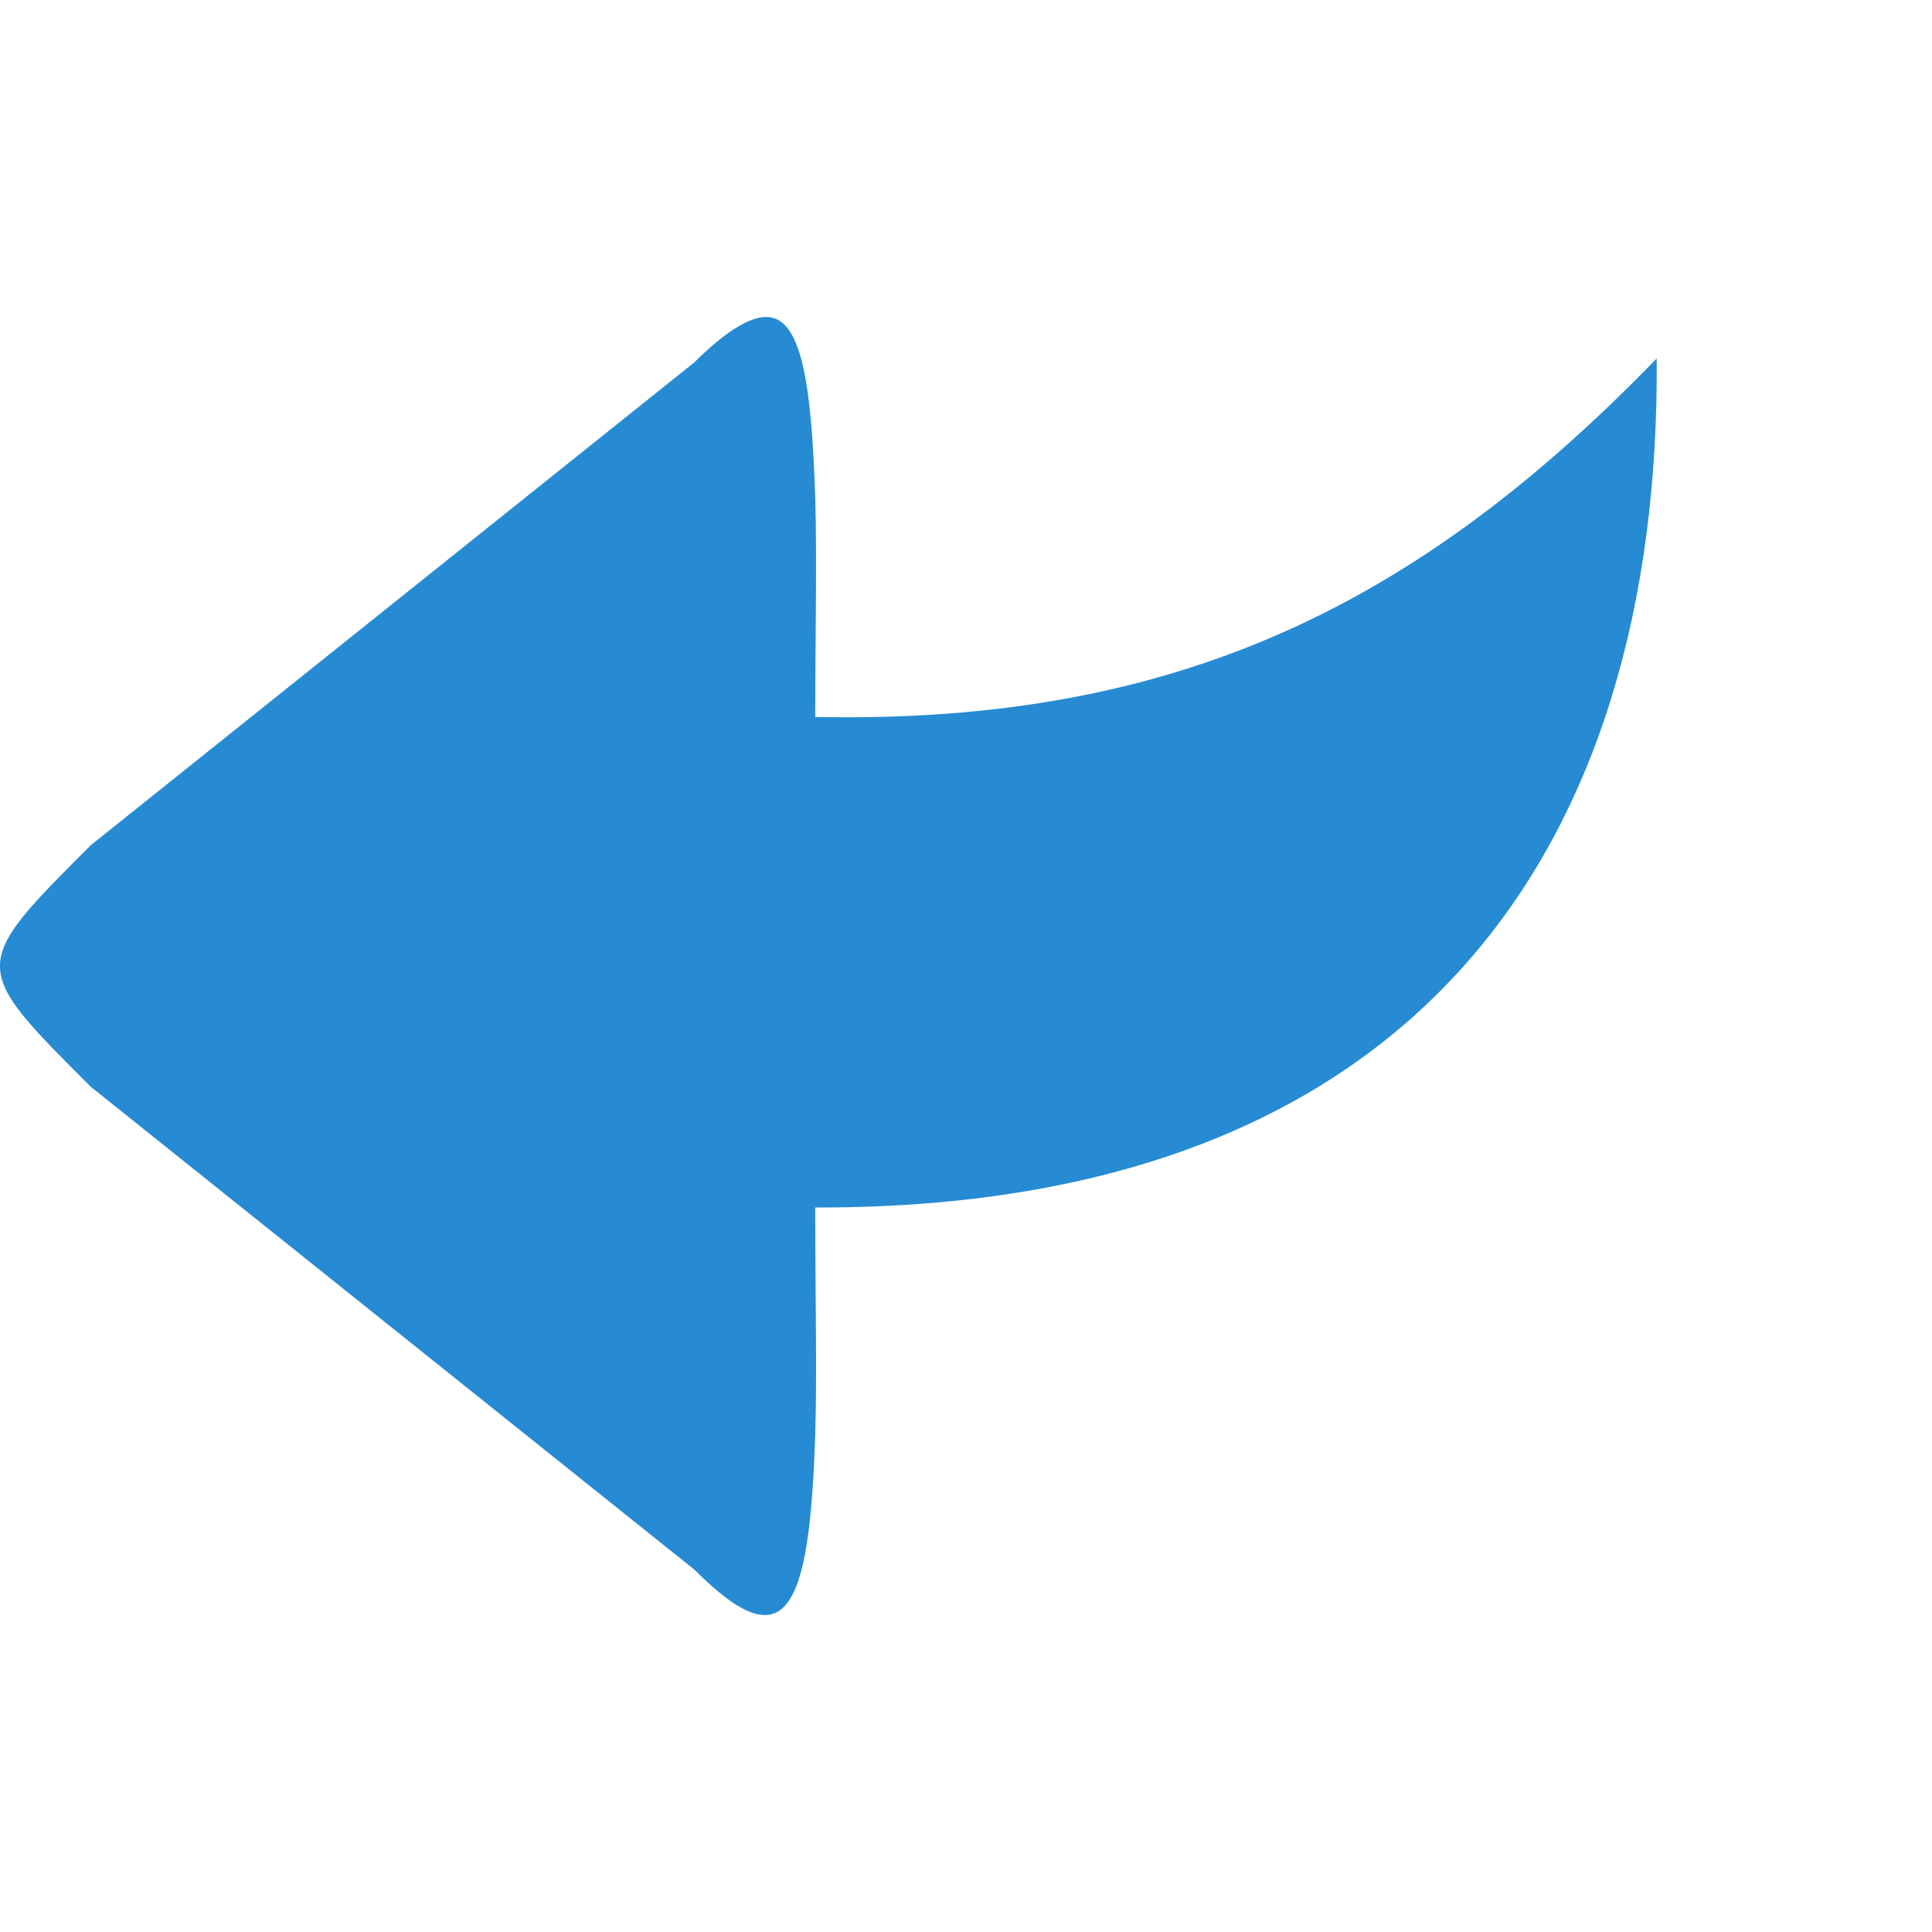
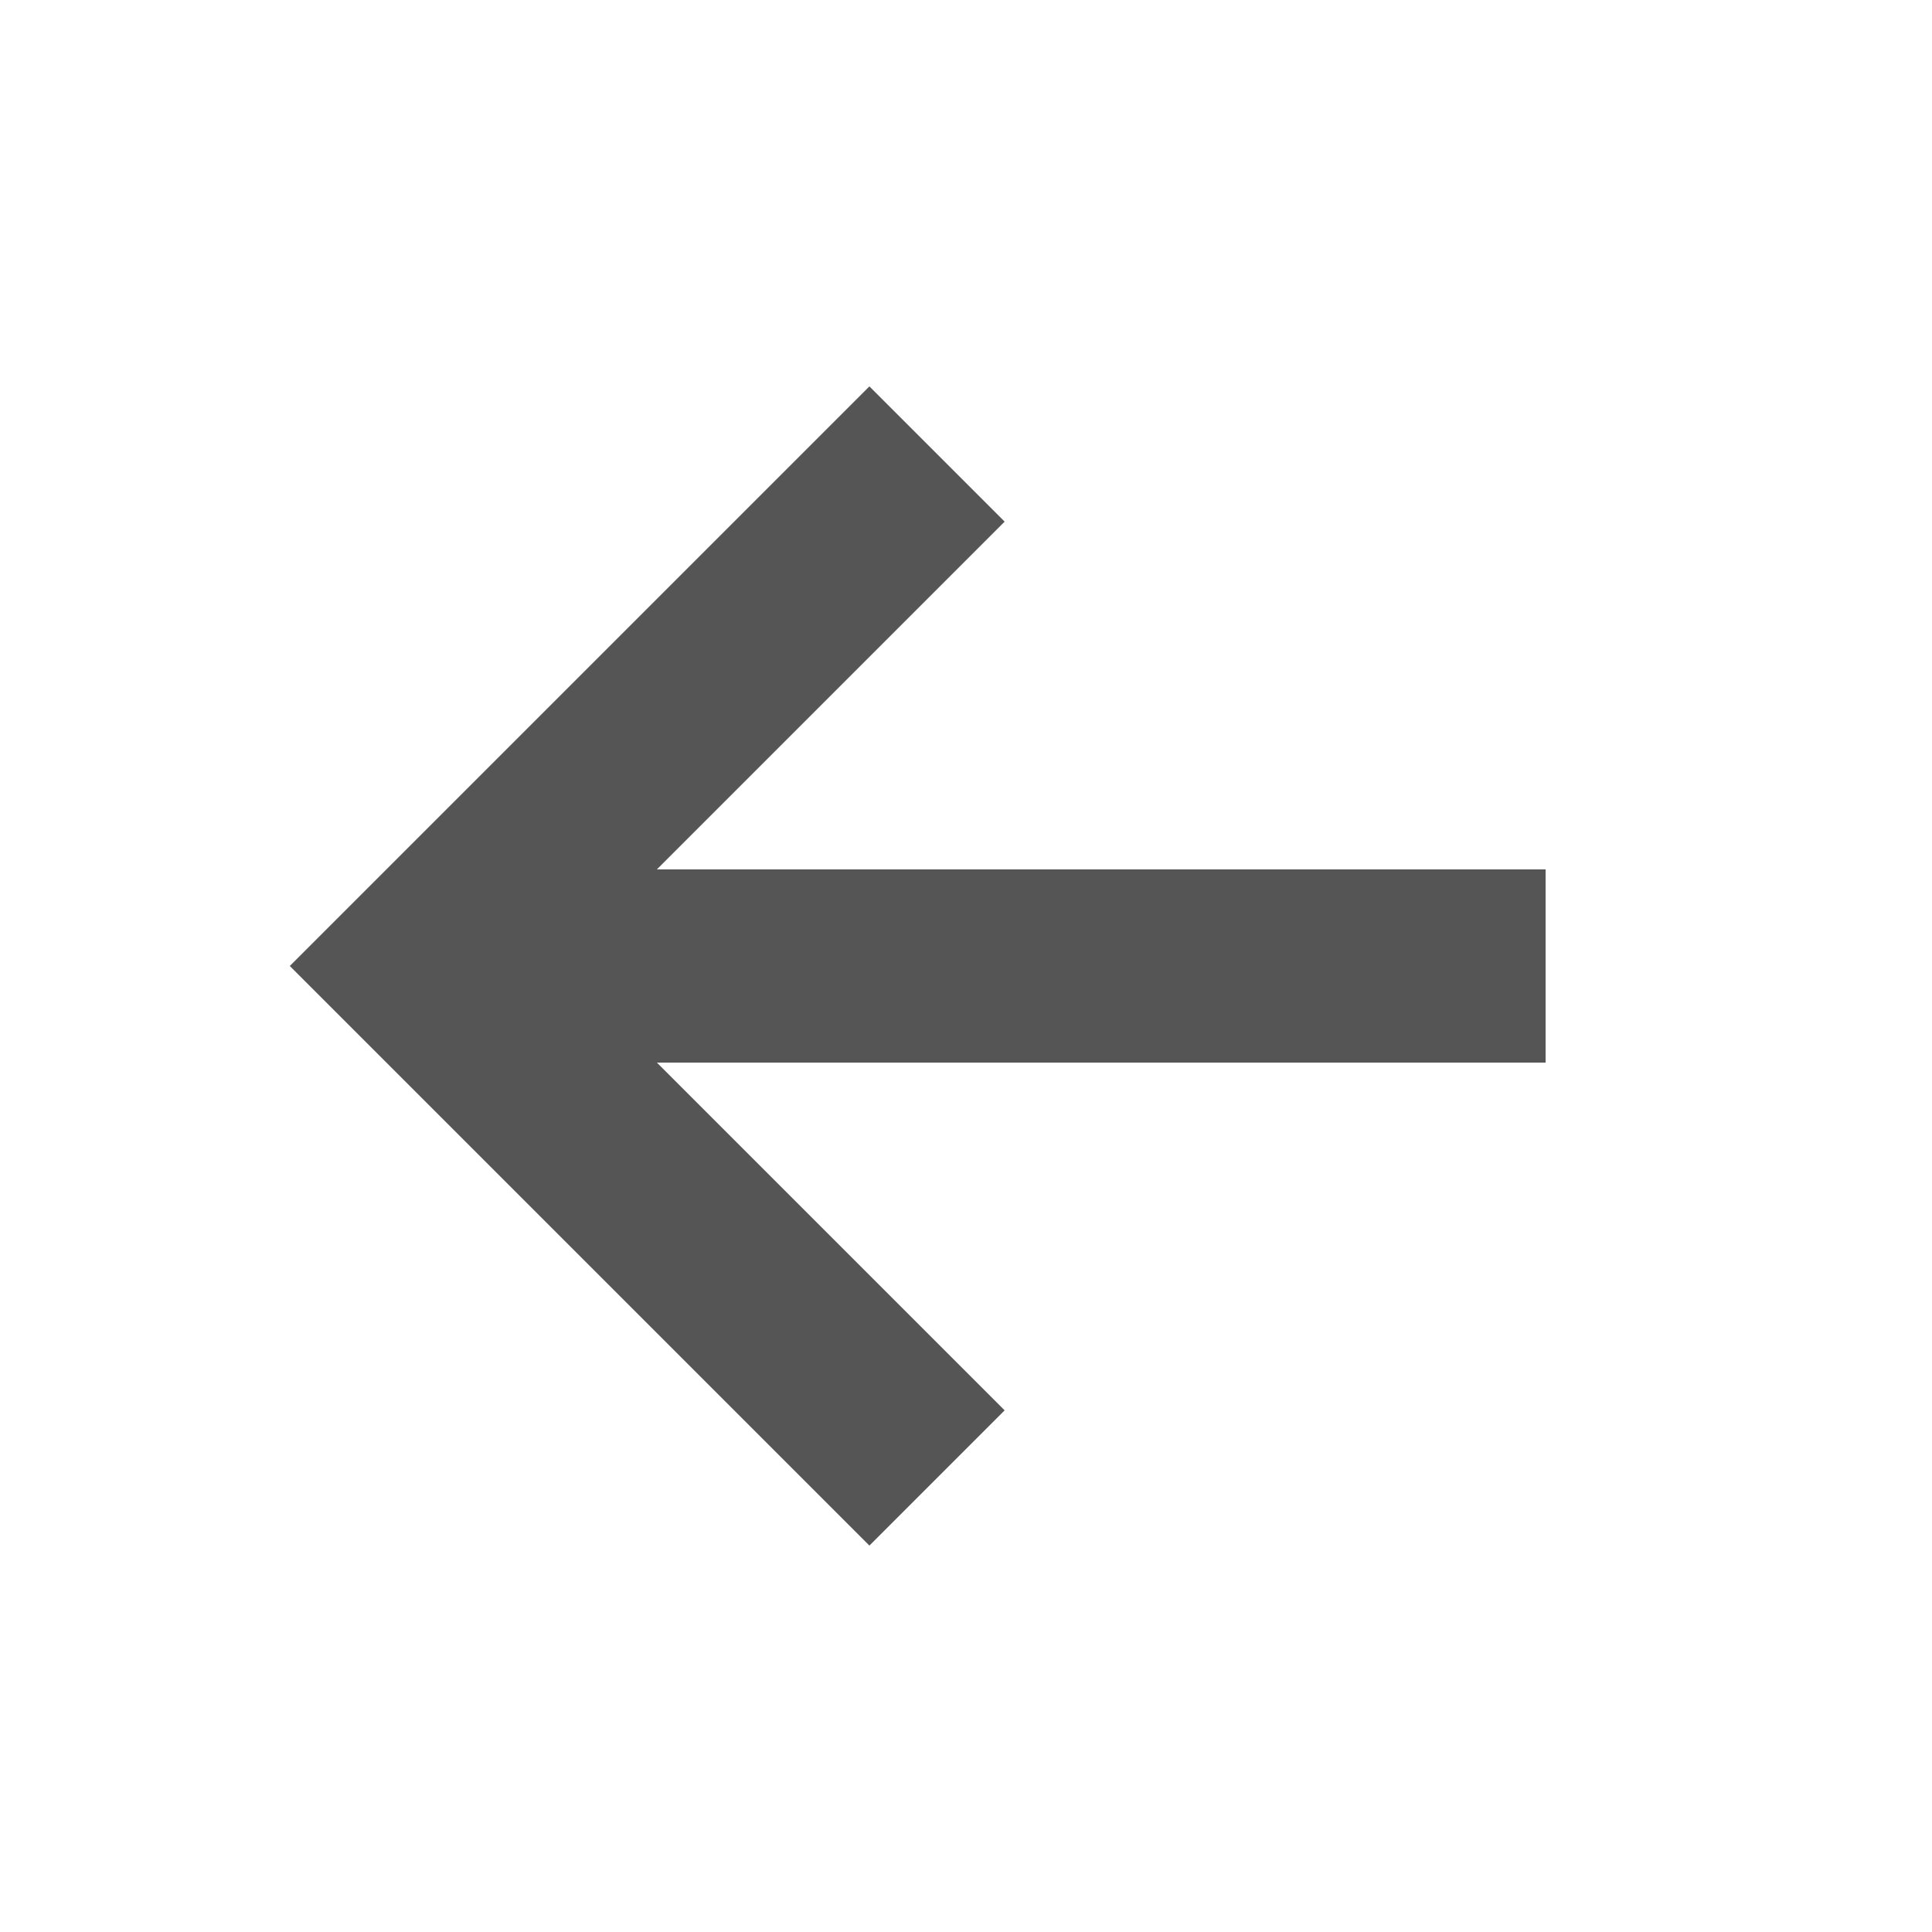
- <svg xmlns="http://www.w3.org/2000/svg" width="256" height="256" viewBox="0 0 256 256" id="svg2" version="1.1">
-   <defs id="defs8" />
-   <path style="fill:#268bd2;fill-rule:evenodd" d="m 101.522,42 c -2.25,0 -5.5,2 -9.5,6 l -80,64 c -16.063,16.059 -16,16 0,32 l 80,64 c 12,12 15.25,6 16,-18 0.25,-8 0,-18 0,-30 0.168,0 0.328,0 0.5,0 79.5,0 111.5,-48 111,-112.5 -31.5,32.5 -63.5,48.5 -111.5,47.5 0.012,-11.473 0.238,-21.266 0,-29 -0.5,-16 -2,-24 -6.5,-24 z" id="path4" />
+ <svg xmlns="http://www.w3.org/2000/svg" width="20" height="20" viewBox="0 0 20 20">
+   <path fill="#555" d="M9 4l-6 6 6 6 1.4-1.4L6.8 11H16V9H6.8l3.6-3.6z" />
</svg>
